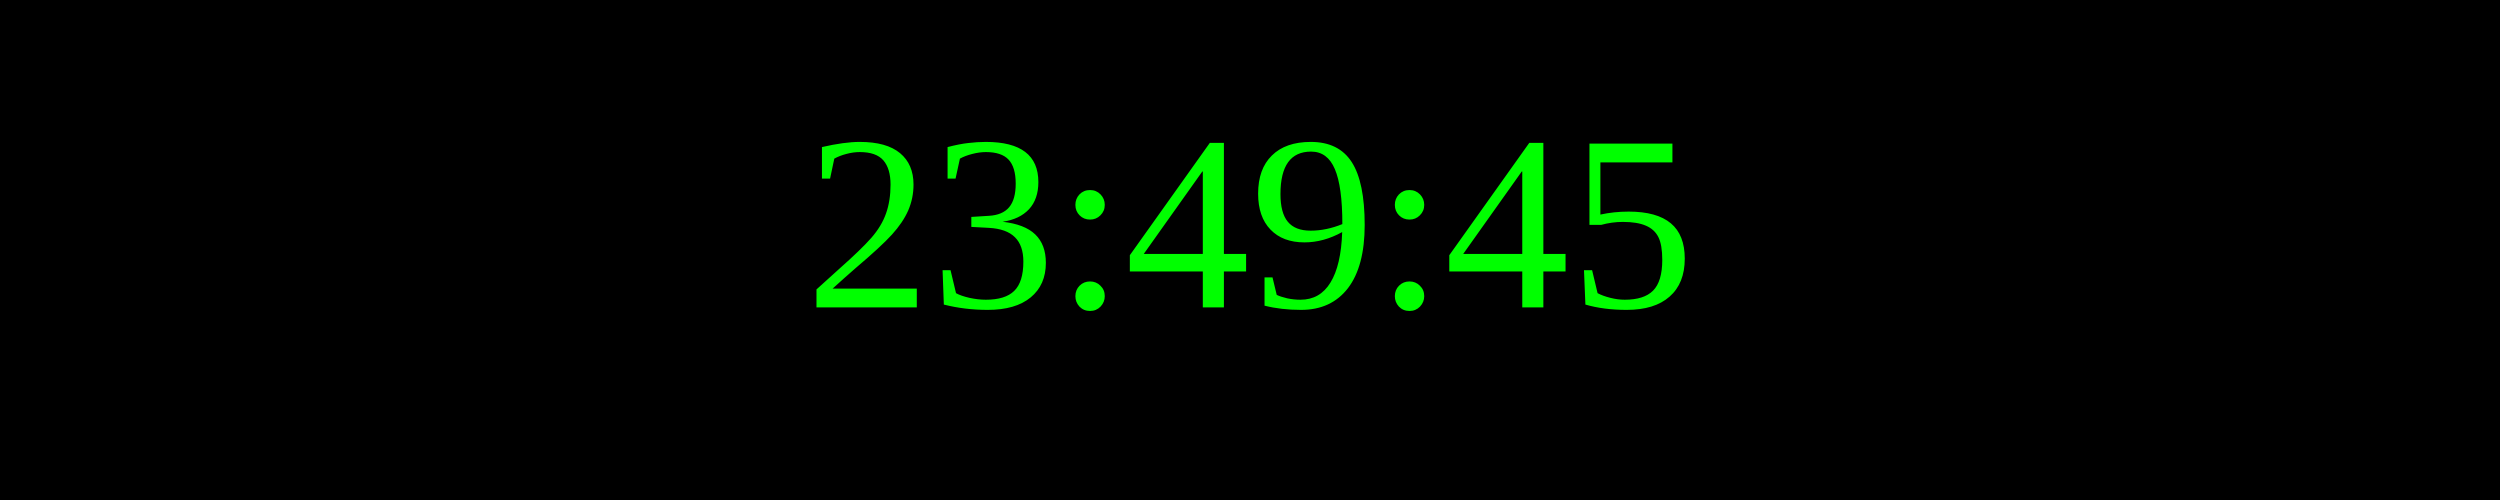
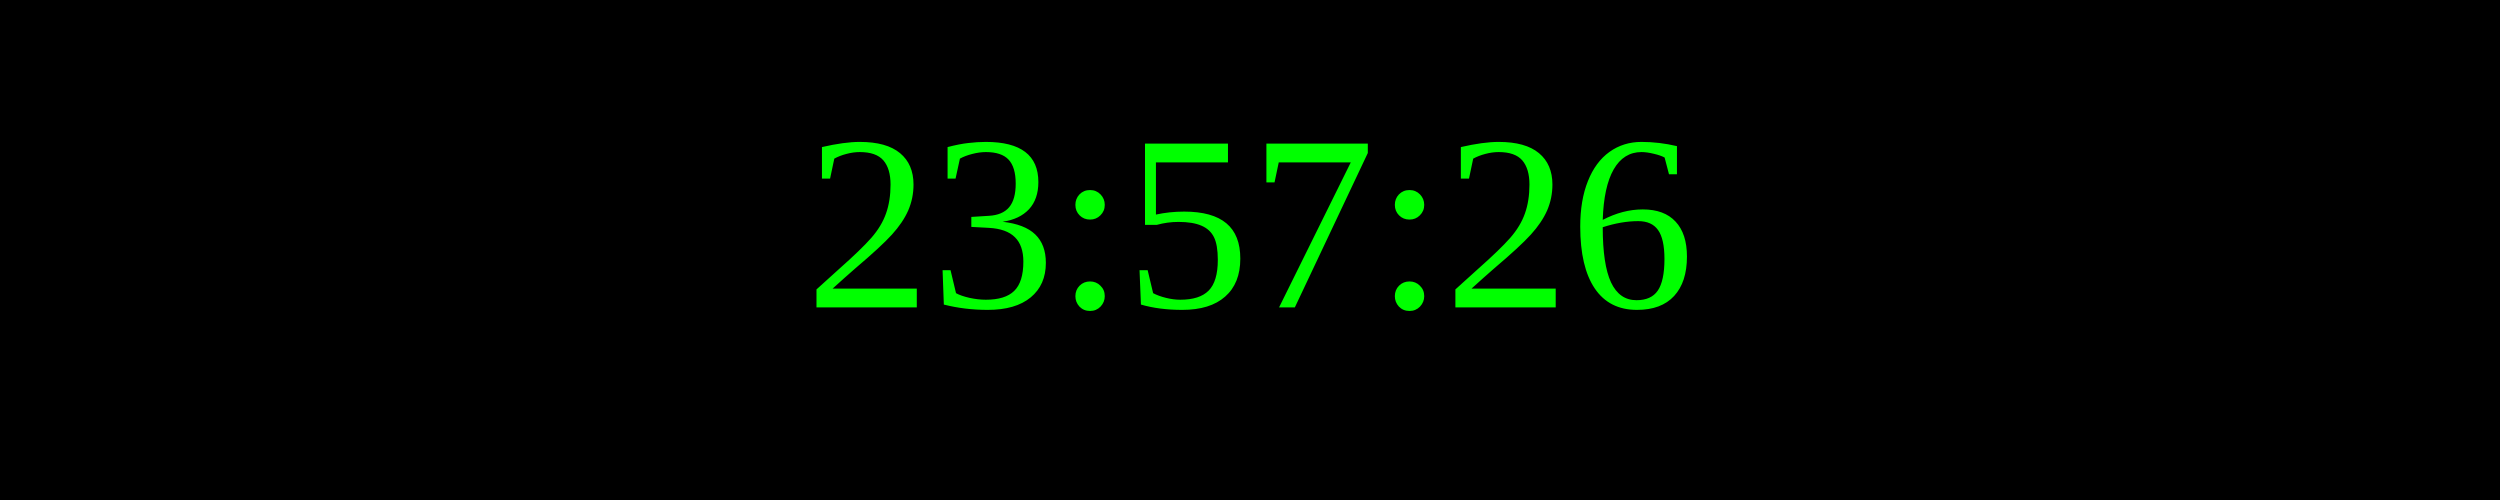
<svg xmlns="http://www.w3.org/2000/svg" width="250" height="50">
  <rect width="100%" height="100%" fill="black" />
  <text x="50%" y="50%" font-size="25" fill="lime" text-anchor="middle" dominant-baseline="middle">
- 23:49:45
+ 23:57:26
</text>
</svg>
